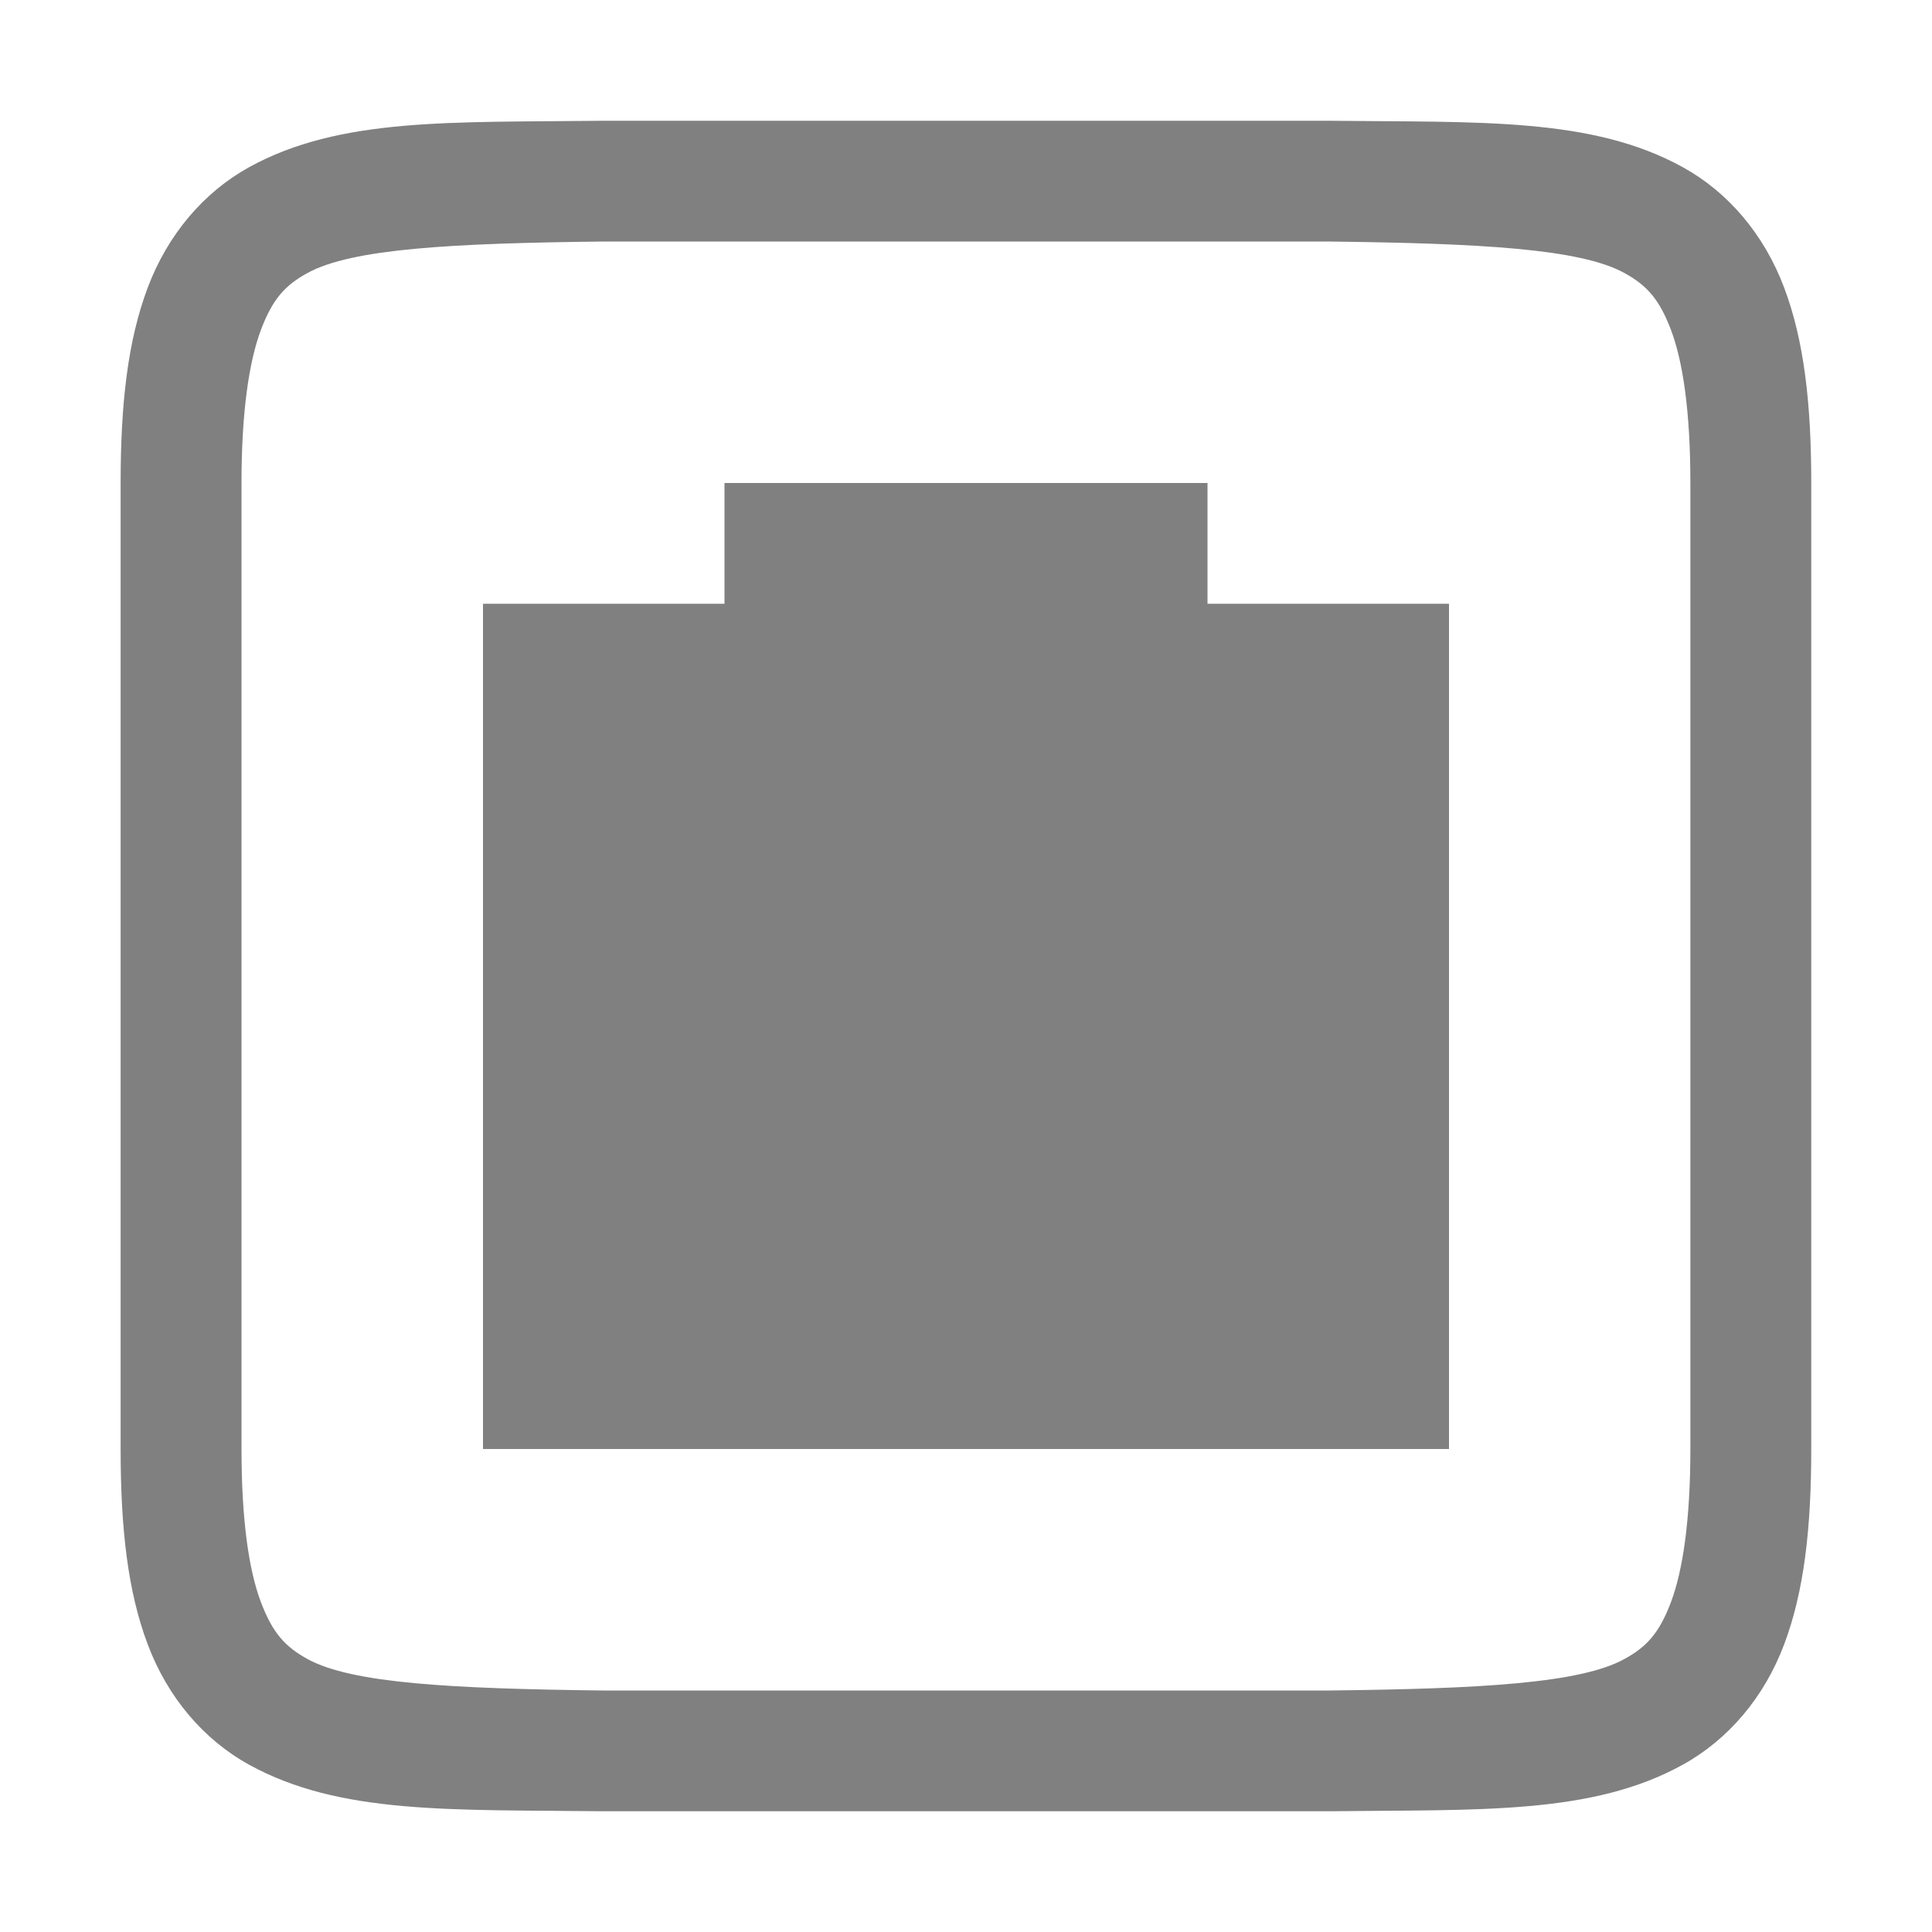
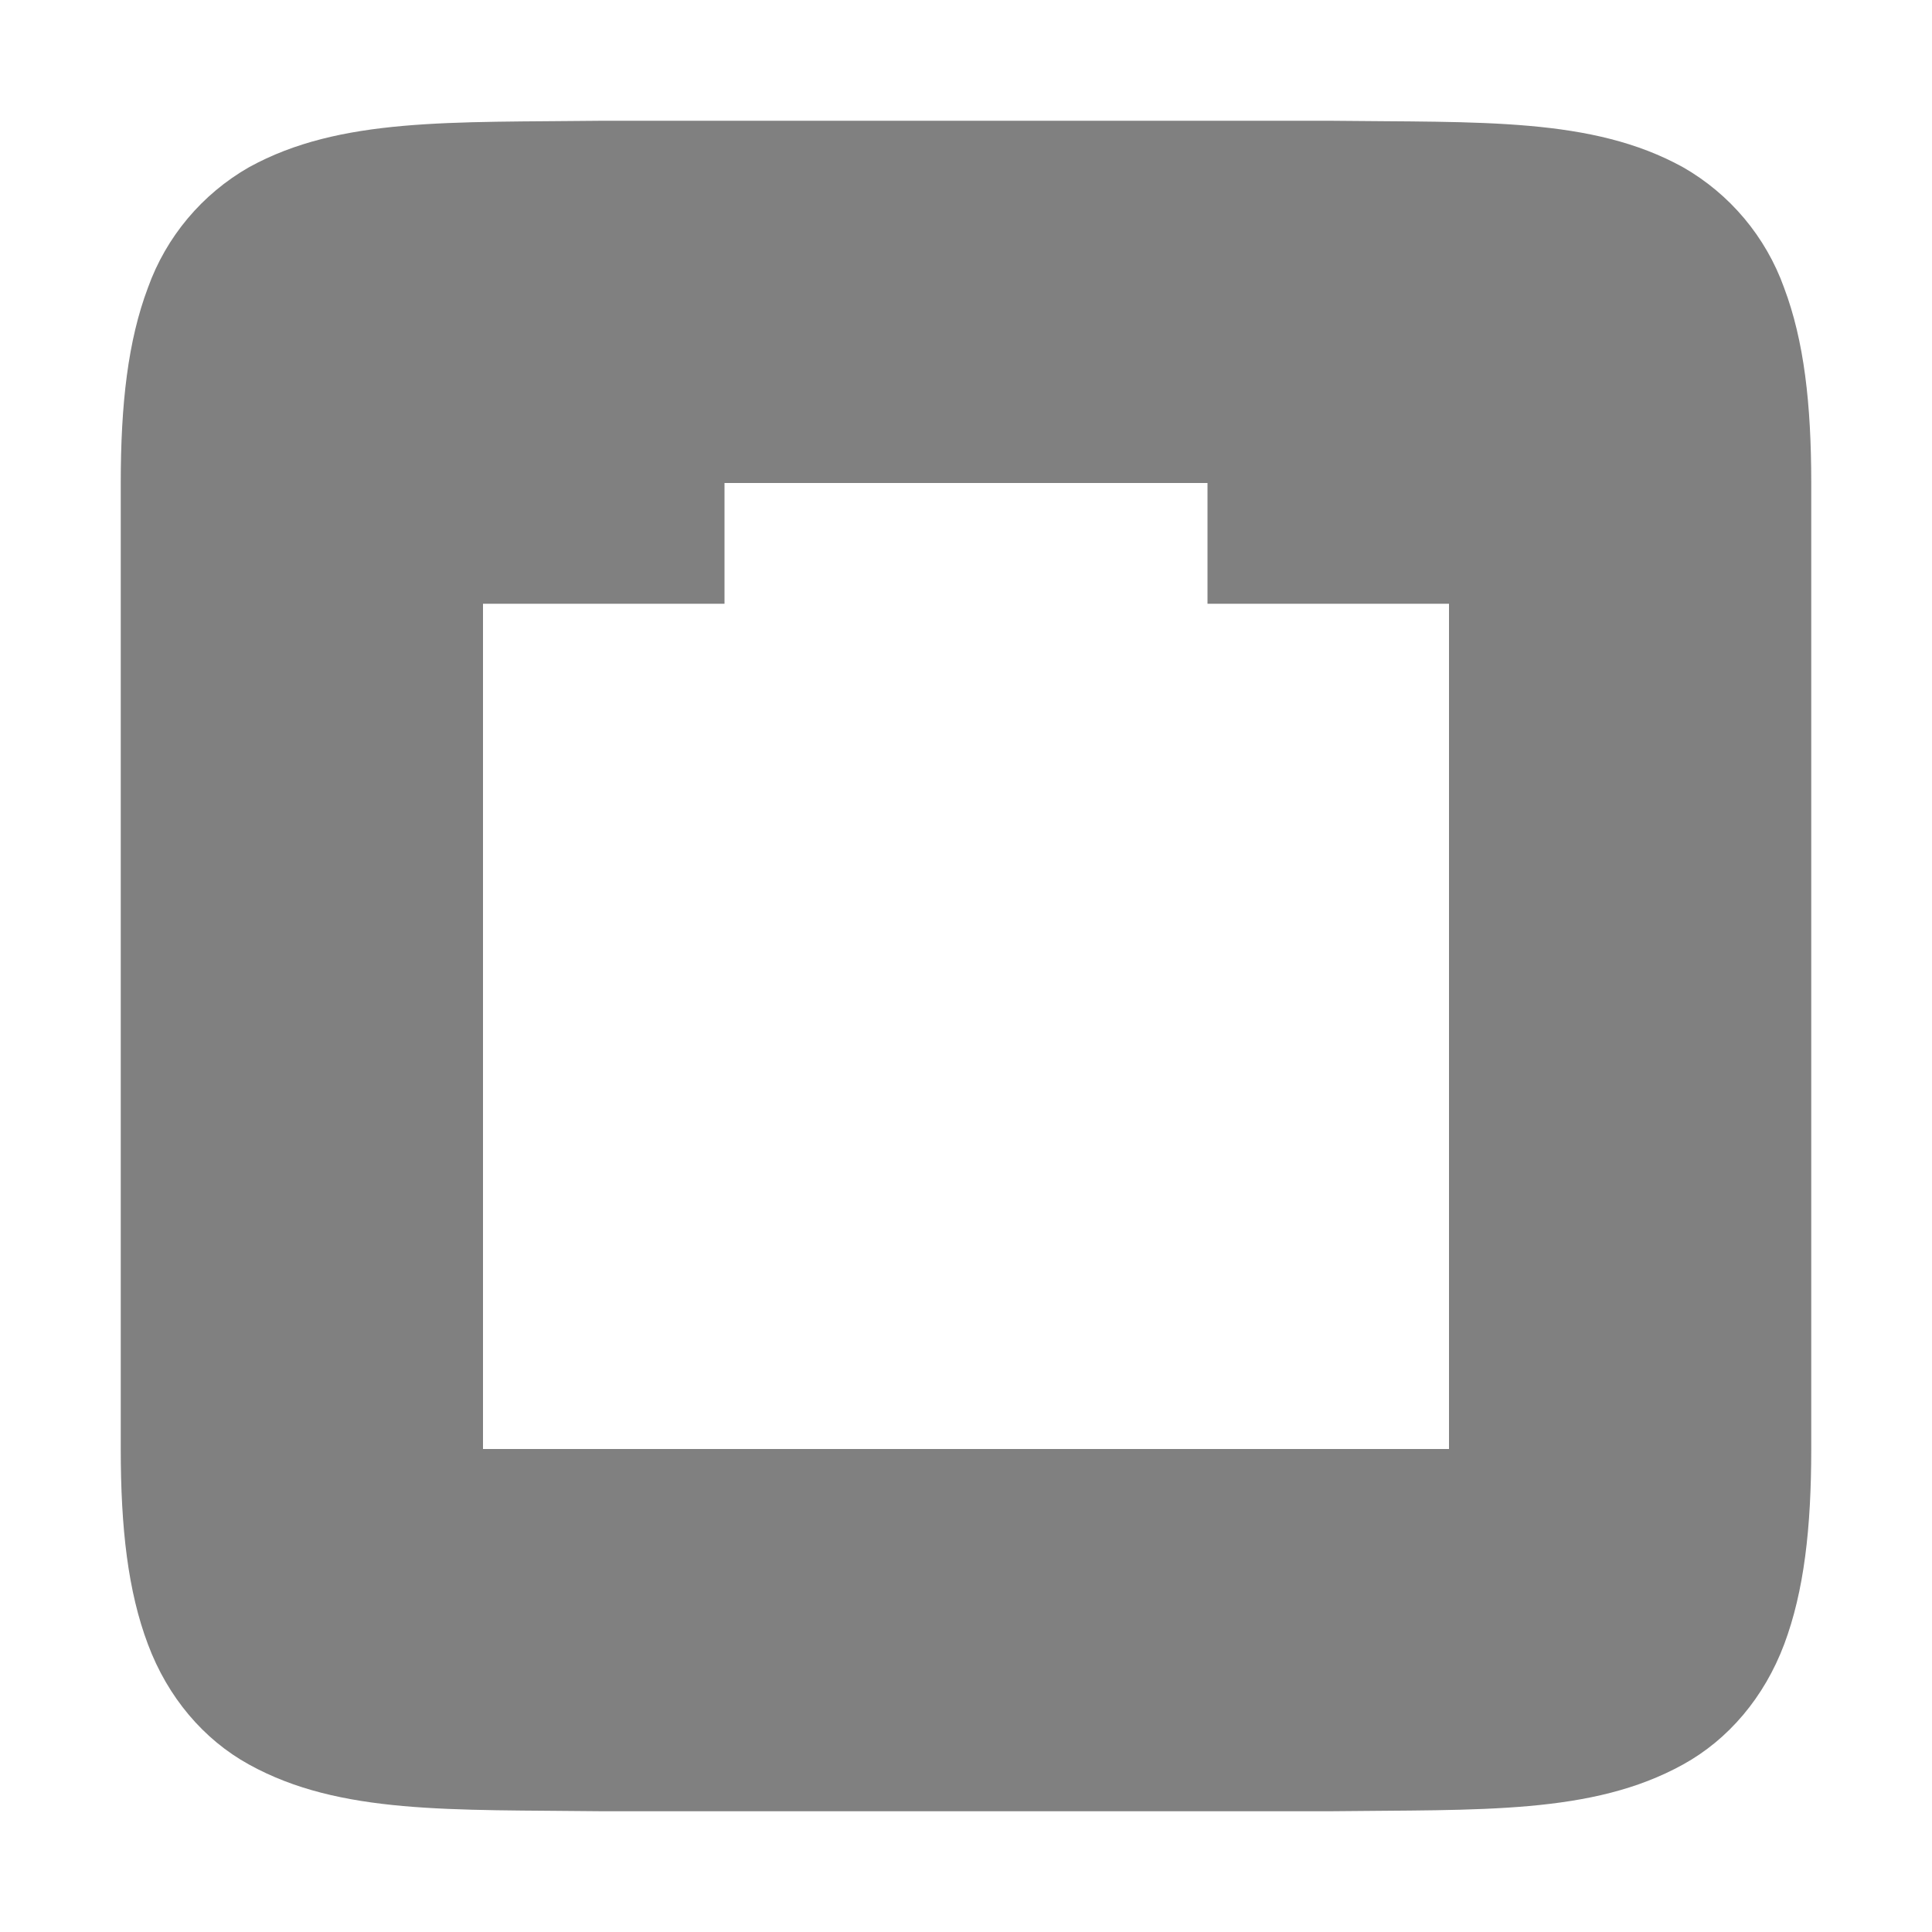
- <svg xmlns="http://www.w3.org/2000/svg" xmlns:ns1="http://www.openswatchbook.org/uri/2009/osb" height="16" id="svg7384" version="1.1" width="16">
-   <defs id="defs7386">
-     <linearGradient id="linearGradient5606" ns1:paint="solid">
-       <stop id="stop5608" offset="0" style="stop-color:#000000;stop-opacity:1;" />
-     </linearGradient>
-     <linearGradient id="linearGradient4526" ns1:paint="solid">
-       <stop id="stop4528" offset="0" style="stop-color:#ffffff;stop-opacity:1;" />
-     </linearGradient>
-   </defs>
-   <g id="layer9" label="status" style="display:inline" transform="translate(-693.0002,227.0001)" />
-   <g id="layer2" transform="translate(-452,-139.9999)" />
-   <g id="layer3" style="display:inline" transform="translate(-452,-139.9999)" />
-   <g id="g6217" transform="translate(-452,-139.9999)">
-     <path d="m 456.994,141 c -1.258,0.015 -2.179,-0.03 -2.932,0.385 -0.376,0.208 -0.674,0.559 -0.839,0.998 -0.165,0.439 -0.224,0.959 -0.224,1.617 v 8 c 0,0.658 0.059,1.179 0.224,1.617 0.165,0.439 0.462,0.789 0.839,0.997 0.753,0.415 1.673,0.371 2.932,0.386 h 0.003 6.005 0.003 c 1.258,-0.015 2.179,0.03 2.932,-0.386 0.376,-0.208 0.674,-0.558 0.839,-0.997 0.165,-0.439 0.224,-0.96 0.224,-1.617 v -8 c 0,-0.658 -0.059,-1.178 -0.224,-1.617 -0.165,-0.439 -0.462,-0.79 -0.839,-0.998 -0.753,-0.415 -1.673,-0.371 -2.932,-0.385 h -0.003 -6.005 z m 0.011,1 h 5.994 c 1.26,0.015 2.088,0.059 2.454,0.261 0.183,0.101 0.288,0.213 0.386,0.473 0.098,0.26 0.16,0.673 0.16,1.266 v 8 c 0,0.592 -0.063,1.006 -0.16,1.266 -0.098,0.26 -0.202,0.372 -0.386,0.473 -0.366,0.202 -1.195,0.247 -2.454,0.261 h -0.006 -5.988 -0.005 c -1.26,-0.015 -2.088,-0.059 -2.454,-0.261 -0.183,-0.101 -0.288,-0.213 -0.386,-0.473 -0.098,-0.26 -0.16,-0.673 -0.16,-1.266 v -8 c 0,-0.592 0.063,-1.006 0.16,-1.266 0.098,-0.26 0.202,-0.372 0.386,-0.473 0.367,-0.202 1.196,-0.247 2.459,-0.261 z m 0.995,2 v 1 h -2 v 7 h 8 v -7 h -2 v -1 z" id="path4297-3" style="color:#000000;font-style:normal;font-variant:normal;font-weight:normal;font-stretch:normal;font-size:medium;line-height:normal;font-family:sans-serif;font-variant-ligatures:normal;font-variant-position:normal;font-variant-caps:normal;font-variant-numeric:normal;font-variant-alternates:normal;font-feature-settings:normal;text-indent:0;text-align:start;text-decoration:none;text-decoration-line:none;text-decoration-style:solid;text-decoration-color:#000000;letter-spacing:normal;word-spacing:normal;text-transform:none;writing-mode:lr-tb;direction:ltr;text-orientation:mixed;baseline-shift:baseline;text-anchor:start;white-space:normal;shape-padding:0;clip-rule:nonzero;display:inline;overflow:visible;visibility:visible;opacity:1;isolation:auto;mix-blend-mode:normal;color-interpolation:sRGB;color-interpolation-filters:linearRGB;solid-color:#000000;solid-opacity:1;fill:#808080;fill-opacity:1;fill-rule:nonzero;stroke:none;stroke-width:4;stroke-linecap:butt;stroke-linejoin:miter;stroke-miterlimit:4;stroke-dasharray:none;stroke-dashoffset:0;stroke-opacity:1;marker:none;color-rendering:auto;image-rendering:auto;shape-rendering:auto;text-rendering:auto;enable-background:accumulate" />
+ <svg xmlns="http://www.w3.org/2000/svg" height="16" width="16">
+   <g color="#000" transform="translate(-612 -80)">
+     <path d="M616.994 81c-1.258.015-2.179-.03-2.932.385a1.88 1.88 0 0 0-.837.998c-.165.438-.225.96-.225 1.617v8c0 .658.06 1.179.225 1.617.164.439.461.789.837.996.753.416 1.674.372 2.932.387H623.006c1.258-.015 2.179.029 2.932-.387.376-.207.673-.557.838-.996.164-.438.224-.96.224-1.617v-8c0-.658-.06-1.179-.225-1.617a1.88 1.88 0 0 0-.837-.998c-.753-.416-1.674-.37-2.932-.385H616.998zM618 84h4v1h2v7h-8v-7h2z" fill="gray" font-family="sans-serif" font-weight="400" overflow="visible" style="line-height:normal;font-variant-ligatures:normal;font-variant-position:normal;font-variant-caps:normal;font-variant-numeric:normal;font-variant-alternates:normal;font-feature-settings:normal;text-indent:0;text-align:start;text-decoration-line:none;text-decoration-style:solid;text-decoration-color:#000;text-transform:none;text-orientation:mixed;shape-padding:0;isolation:auto;mix-blend-mode:normal;marker:none" white-space="normal" />
  </g>
-   <g id="layer1" transform="translate(-452,-139.9999)" />
</svg>
